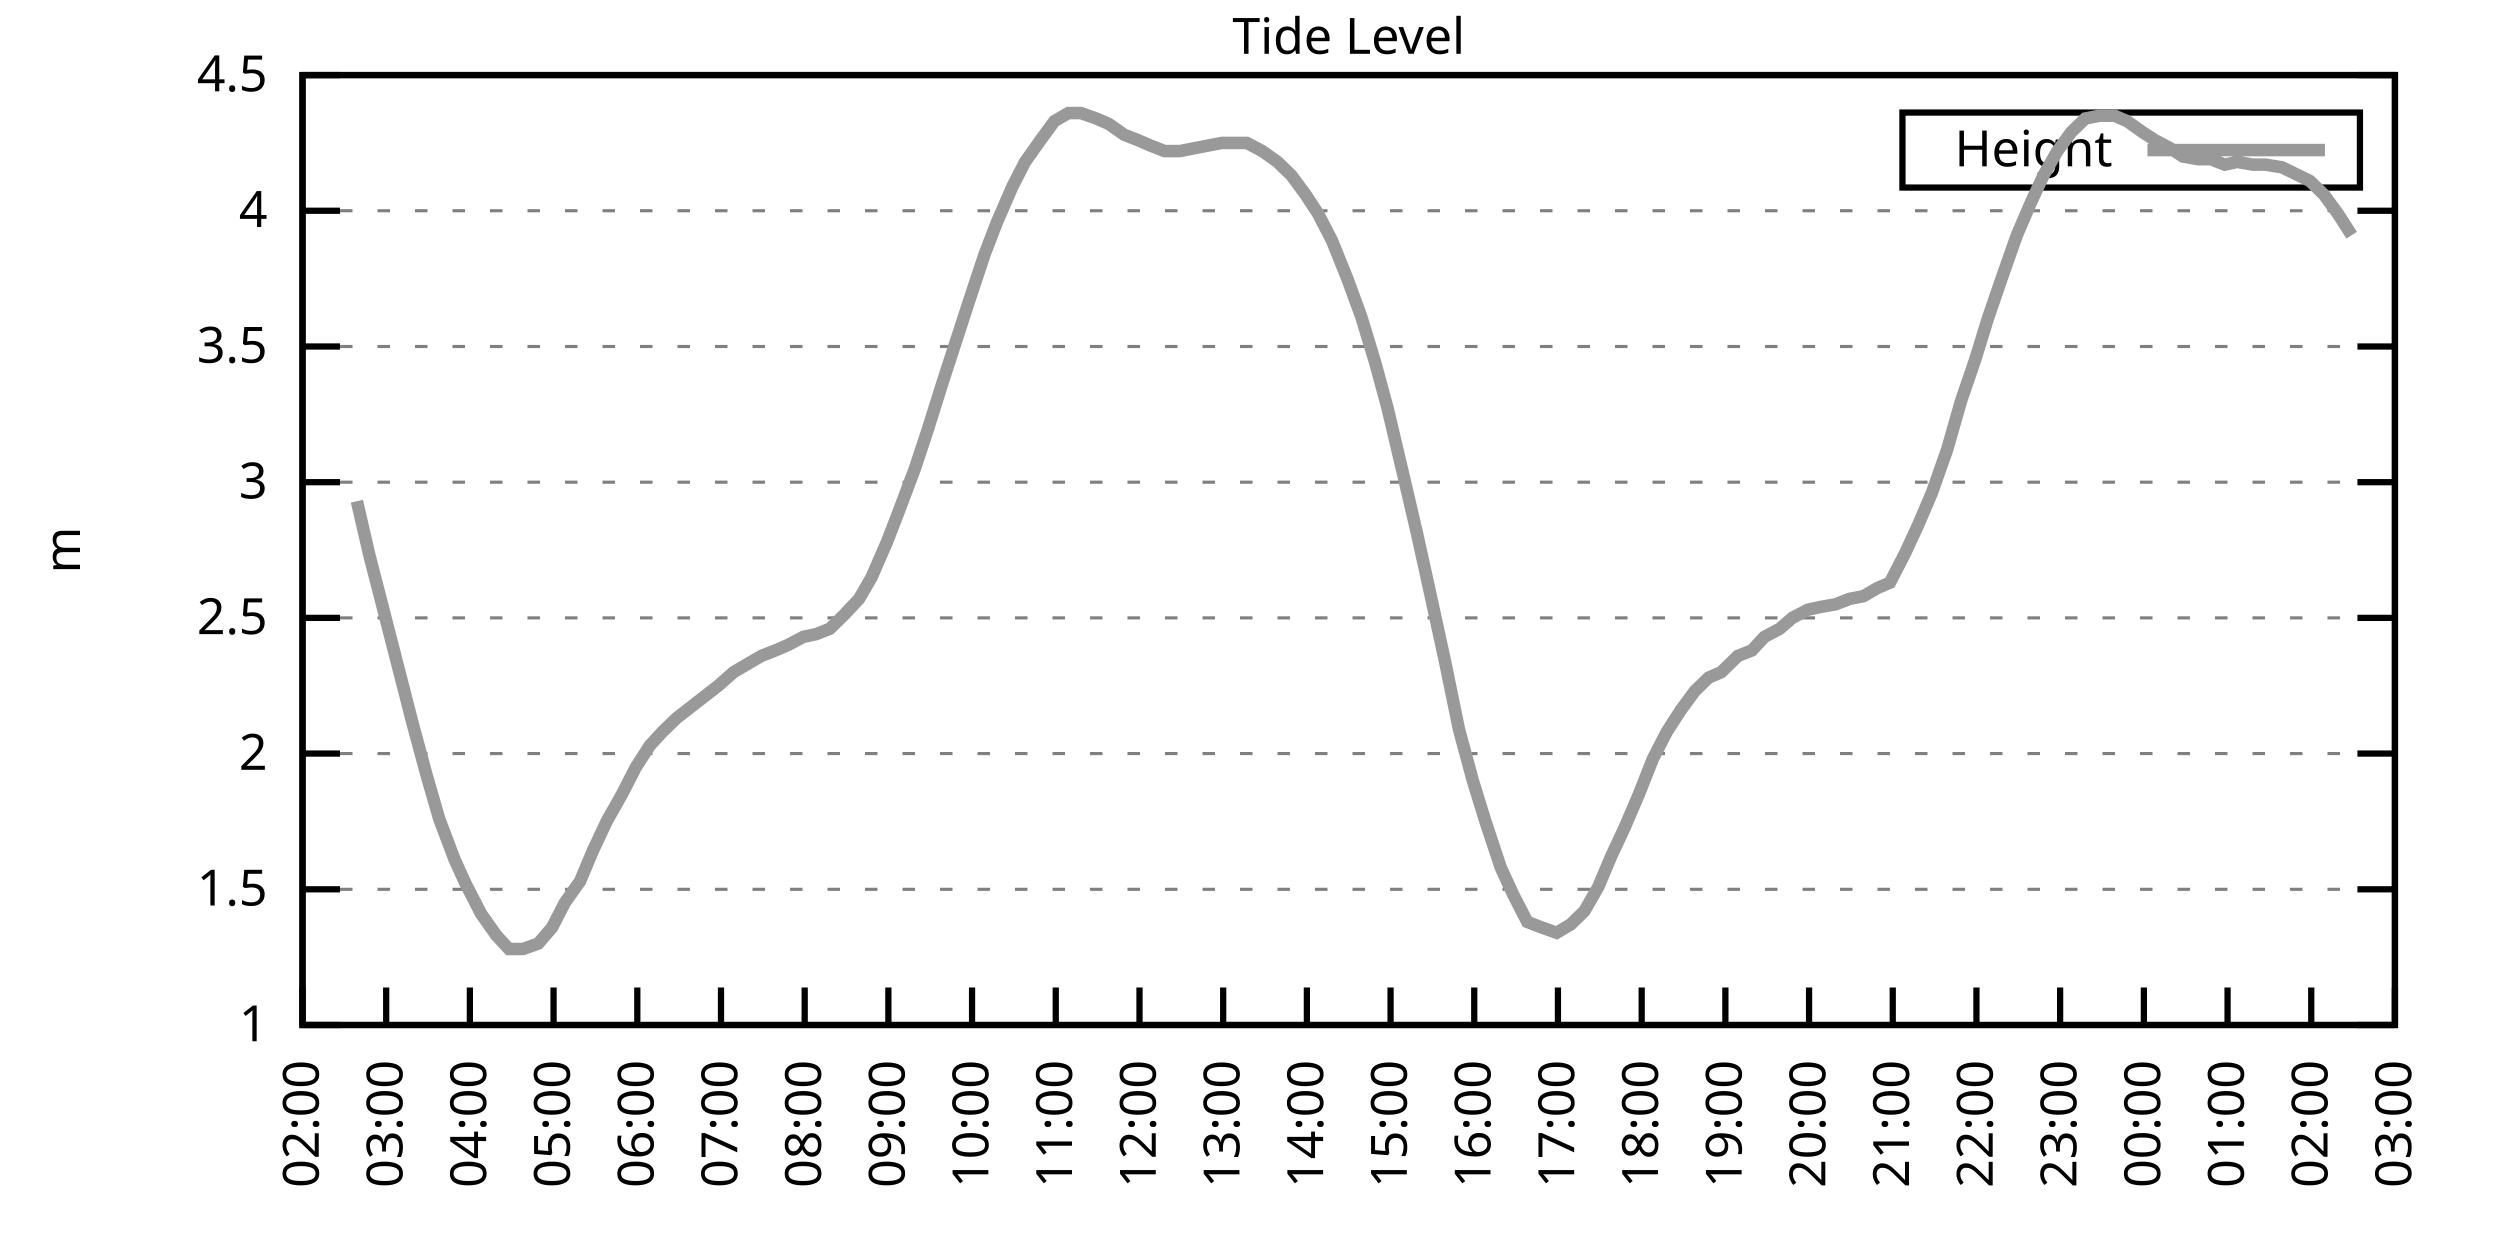
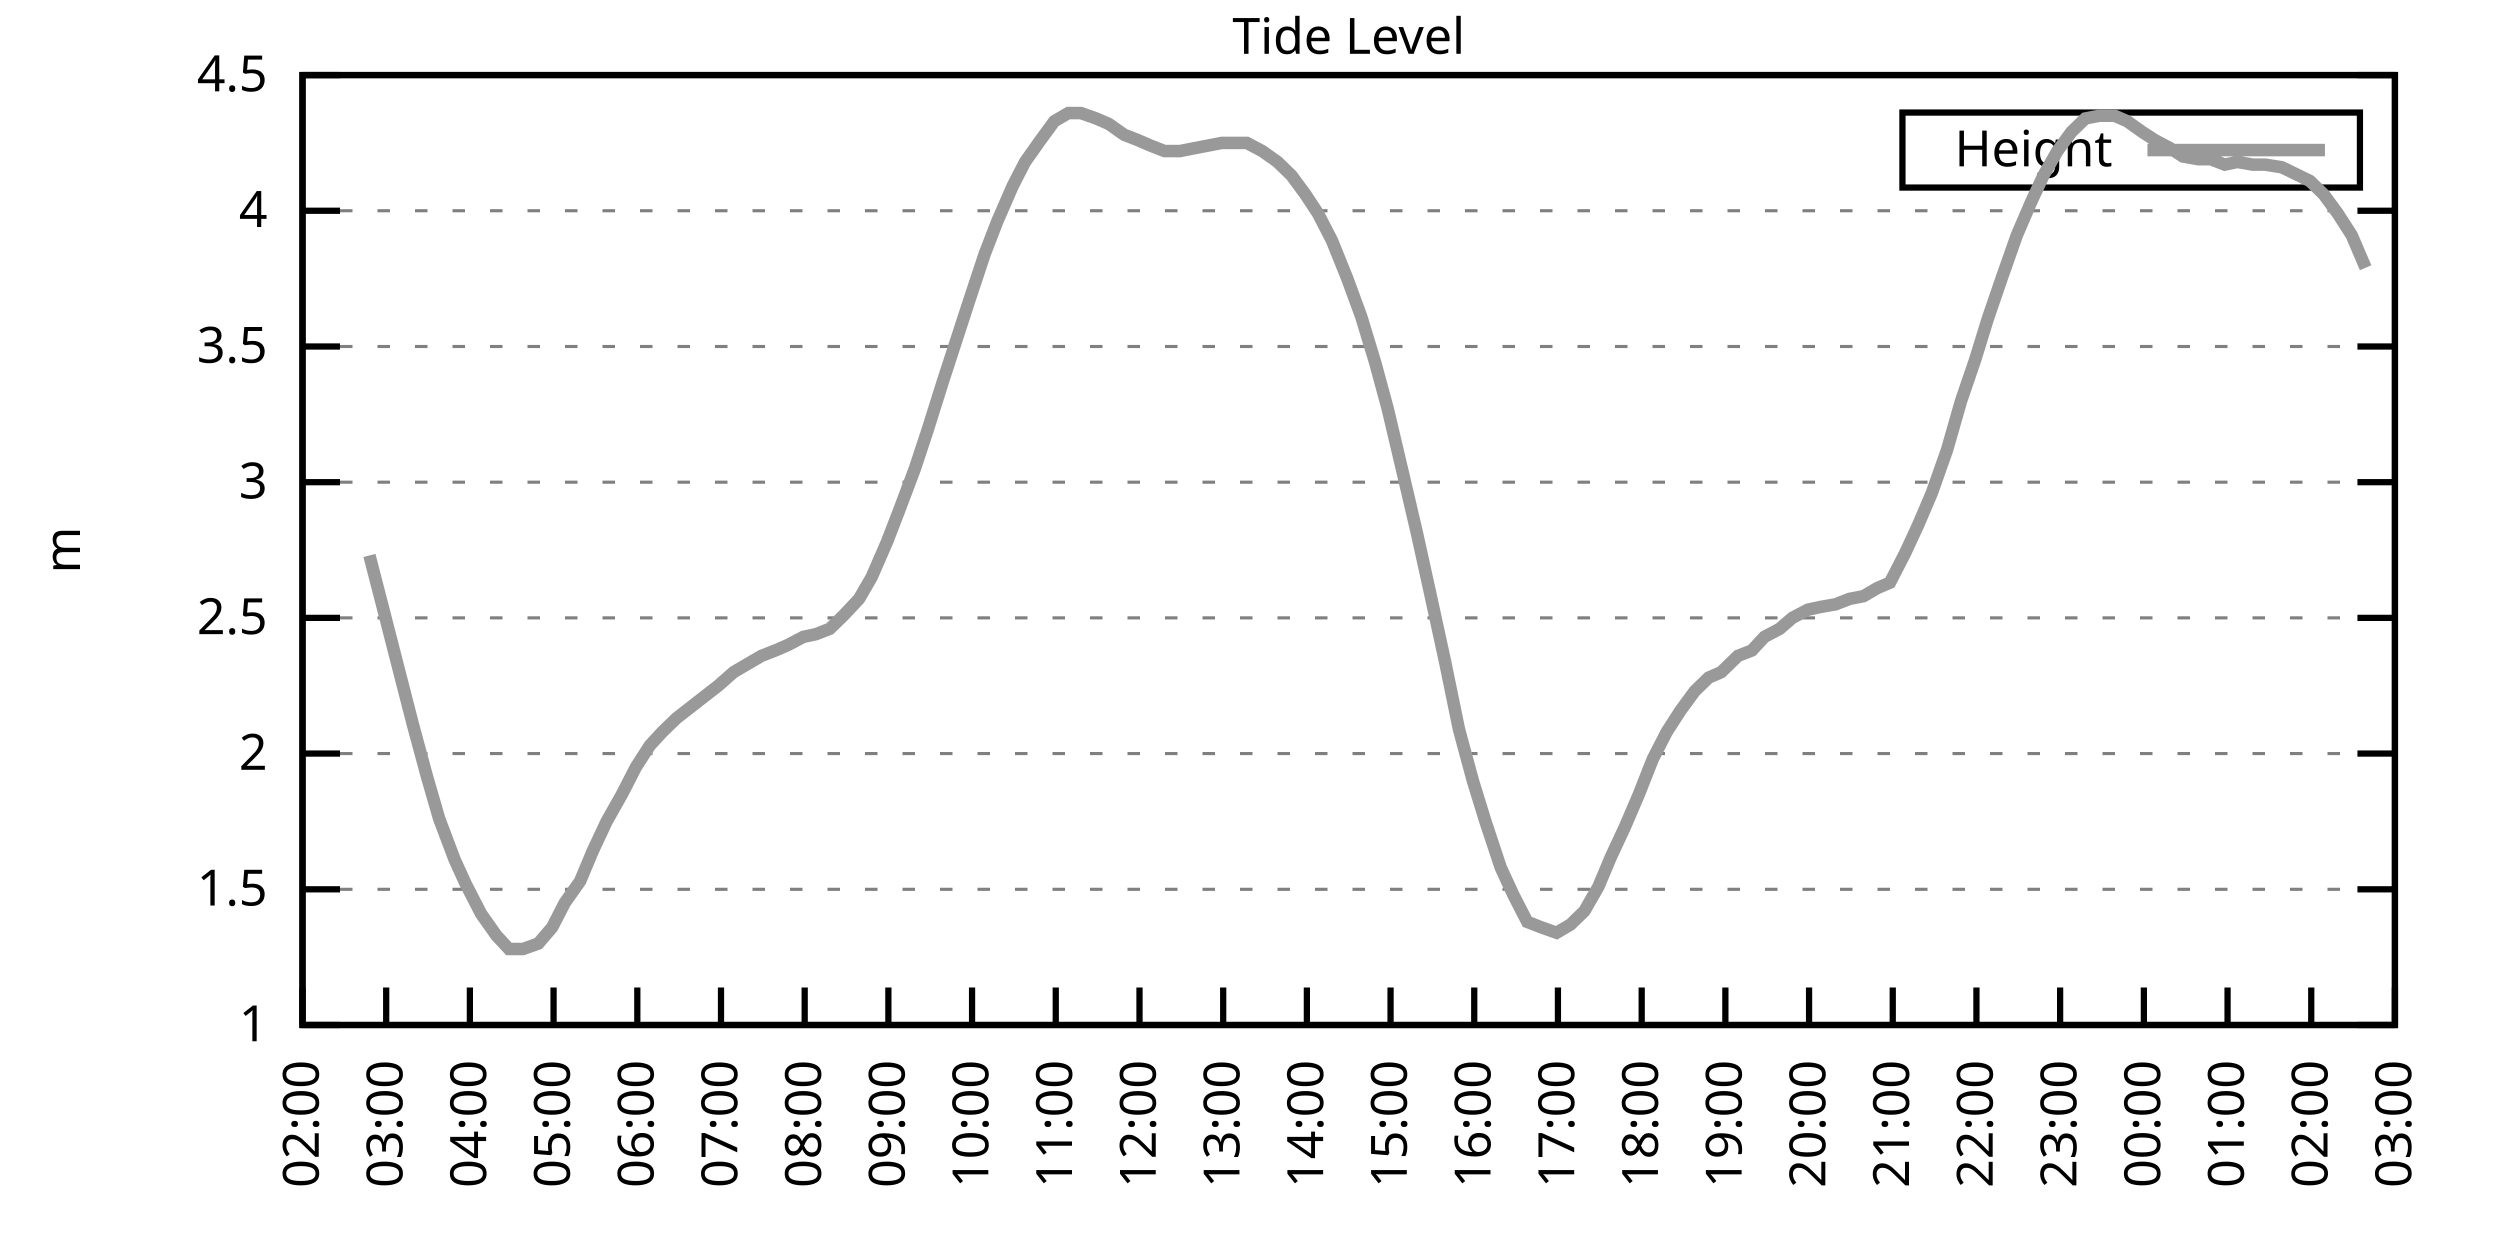
<svg xmlns="http://www.w3.org/2000/svg" xmlns:xlink="http://www.w3.org/1999/xlink" width="400" height="200" viewBox="0 0 400 200">
  <g id="gnuplot_canvas">
    <rect x="0" y="0" width="400" height="200" fill="none" />
    <defs>
      <circle id="gpDot" r="0.5" stroke-width="0.5" stroke="currentColor" />
      <path id="gpPt0" stroke-width="0.333" stroke="currentColor" d="M-1,0 h2 M0,-1 v2" />
      <path id="gpPt1" stroke-width="0.333" stroke="currentColor" d="M-1,-1 L1,1 M1,-1 L-1,1" />
      <path id="gpPt2" stroke-width="0.333" stroke="currentColor" d="M-1,0 L1,0 M0,-1 L0,1 M-1,-1 L1,1 M-1,1 L1,-1" />
      <rect id="gpPt3" stroke-width="0.333" stroke="currentColor" x="-1" y="-1" width="2" height="2" />
      <rect id="gpPt4" stroke-width="0.333" stroke="currentColor" fill="currentColor" x="-1" y="-1" width="2" height="2" />
      <circle id="gpPt5" stroke-width="0.333" stroke="currentColor" cx="0" cy="0" r="1" />
      <use xlink:href="#gpPt5" id="gpPt6" fill="currentColor" stroke="none" />
      <path id="gpPt7" stroke-width="0.333" stroke="currentColor" d="M0,-1.33 L-1.33,0.67 L1.33,0.67 z" />
      <use xlink:href="#gpPt7" id="gpPt8" fill="currentColor" stroke="none" />
      <use xlink:href="#gpPt7" id="gpPt9" stroke="currentColor" transform="rotate(180)" />
      <use xlink:href="#gpPt9" id="gpPt10" fill="currentColor" stroke="none" />
      <use xlink:href="#gpPt3" id="gpPt11" stroke="currentColor" transform="rotate(45)" />
      <use xlink:href="#gpPt11" id="gpPt12" fill="currentColor" stroke="none" />
      <path id="gpPt13" stroke-width="0.333" stroke="currentColor" d="M0,1.330 L1.265,0.411 L0.782,-1.067 L-0.782,-1.076 L-1.265,0.411 z" />
      <use xlink:href="#gpPt13" id="gpPt14" fill="currentColor" stroke="none" />
      <filter id="textbox" filterUnits="objectBoundingBox" x="0" y="0" height="1" width="1">
        <feFlood flood-color="white" flood-opacity="1" result="bgnd" />
        <feComposite in="SourceGraphic" in2="bgnd" operator="atop" />
      </filter>
      <filter id="greybox" filterUnits="objectBoundingBox" x="0" y="0" height="1" width="1">
        <feFlood flood-color="lightgrey" flood-opacity="1" result="grey" />
        <feComposite in="SourceGraphic" in2="grey" operator="atop" />
      </filter>
    </defs>
    <g fill="none" color="white" stroke="currentColor" stroke-width="1.00" stroke-linecap="butt" stroke-linejoin="miter">
</g>
    <g fill="none" color="black" stroke="currentColor" stroke-width="1.00" stroke-linecap="butt" stroke-linejoin="miter">
      <g stroke="none" shape-rendering="crispEdges">
        <polygon fill="rgb(255, 255, 255)" points="48.40,164.00 383.18,164.00 383.18,12.02 48.40,12.02 " />
      </g>
    </g>
    <g fill="none" color="black" stroke="currentColor" stroke-width="1.00" stroke-linecap="butt" stroke-linejoin="miter">
</g>
    <g fill="none" color="black" stroke="black" stroke-width="0.50" stroke-linecap="butt" stroke-linejoin="miter">
</g>
    <g fill="none" color="gray" stroke="currentColor" stroke-width="0.50" stroke-linecap="butt" stroke-linejoin="miter">
      <path stroke="gray" stroke-dasharray="2,4" class="gridline" d="M48.40,164.00 L383.19,164.00  " />
    </g>
    <g fill="none" color="gray" stroke="gray" stroke-width="1.00" stroke-linecap="butt" stroke-linejoin="miter">
</g>
    <g fill="none" color="black" stroke="currentColor" stroke-width="1.00" stroke-linecap="butt" stroke-linejoin="miter">
      <path stroke="black" d="M48.40,164.00 L54.40,164.00 M383.19,164.00 L377.19,164.00  " />
      <g transform="translate(42.80,166.60)" stroke="none" fill="black" font-family="Sans" font-size="8.00" text-anchor="end">
        <text>
          <tspan font-family="Sans"> 1</tspan>
        </text>
      </g>
    </g>
    <g fill="none" color="black" stroke="currentColor" stroke-width="1.00" stroke-linecap="butt" stroke-linejoin="miter">
</g>
    <g fill="none" color="black" stroke="black" stroke-width="0.50" stroke-linecap="butt" stroke-linejoin="miter">
</g>
    <g fill="none" color="gray" stroke="currentColor" stroke-width="0.50" stroke-linecap="butt" stroke-linejoin="miter">
      <path stroke="gray" stroke-dasharray="2,4" class="gridline" d="M48.40,142.29 L383.19,142.29  " />
    </g>
    <g fill="none" color="gray" stroke="gray" stroke-width="1.00" stroke-linecap="butt" stroke-linejoin="miter">
</g>
    <g fill="none" color="black" stroke="currentColor" stroke-width="1.00" stroke-linecap="butt" stroke-linejoin="miter">
      <path stroke="black" d="M48.40,142.29 L54.40,142.29 M383.19,142.29 L377.19,142.29  " />
      <g transform="translate(42.80,144.89)" stroke="none" fill="black" font-family="Sans" font-size="8.00" text-anchor="end">
        <text>
          <tspan font-family="Sans"> 1.5</tspan>
        </text>
      </g>
    </g>
    <g fill="none" color="black" stroke="currentColor" stroke-width="1.00" stroke-linecap="butt" stroke-linejoin="miter">
</g>
    <g fill="none" color="black" stroke="black" stroke-width="0.50" stroke-linecap="butt" stroke-linejoin="miter">
</g>
    <g fill="none" color="gray" stroke="currentColor" stroke-width="0.50" stroke-linecap="butt" stroke-linejoin="miter">
      <path stroke="gray" stroke-dasharray="2,4" class="gridline" d="M48.40,120.57 L383.19,120.57  " />
    </g>
    <g fill="none" color="gray" stroke="gray" stroke-width="1.00" stroke-linecap="butt" stroke-linejoin="miter">
</g>
    <g fill="none" color="black" stroke="currentColor" stroke-width="1.00" stroke-linecap="butt" stroke-linejoin="miter">
      <path stroke="black" d="M48.40,120.57 L54.40,120.57 M383.19,120.57 L377.19,120.57  " />
      <g transform="translate(42.80,123.17)" stroke="none" fill="black" font-family="Sans" font-size="8.00" text-anchor="end">
        <text>
          <tspan font-family="Sans"> 2</tspan>
        </text>
      </g>
    </g>
    <g fill="none" color="black" stroke="currentColor" stroke-width="1.00" stroke-linecap="butt" stroke-linejoin="miter">
</g>
    <g fill="none" color="black" stroke="black" stroke-width="0.50" stroke-linecap="butt" stroke-linejoin="miter">
</g>
    <g fill="none" color="gray" stroke="currentColor" stroke-width="0.50" stroke-linecap="butt" stroke-linejoin="miter">
      <path stroke="gray" stroke-dasharray="2,4" class="gridline" d="M48.40,98.86 L383.19,98.86  " />
    </g>
    <g fill="none" color="gray" stroke="gray" stroke-width="1.00" stroke-linecap="butt" stroke-linejoin="miter">
</g>
    <g fill="none" color="black" stroke="currentColor" stroke-width="1.00" stroke-linecap="butt" stroke-linejoin="miter">
      <path stroke="black" d="M48.40,98.86 L54.40,98.86 M383.19,98.86 L377.19,98.86  " />
      <g transform="translate(42.80,101.46)" stroke="none" fill="black" font-family="Sans" font-size="8.00" text-anchor="end">
        <text>
          <tspan font-family="Sans"> 2.5</tspan>
        </text>
      </g>
    </g>
    <g fill="none" color="black" stroke="currentColor" stroke-width="1.00" stroke-linecap="butt" stroke-linejoin="miter">
</g>
    <g fill="none" color="black" stroke="black" stroke-width="0.50" stroke-linecap="butt" stroke-linejoin="miter">
</g>
    <g fill="none" color="gray" stroke="currentColor" stroke-width="0.50" stroke-linecap="butt" stroke-linejoin="miter">
      <path stroke="gray" stroke-dasharray="2,4" class="gridline" d="M48.40,77.15 L383.19,77.15  " />
    </g>
    <g fill="none" color="gray" stroke="gray" stroke-width="1.00" stroke-linecap="butt" stroke-linejoin="miter">
</g>
    <g fill="none" color="black" stroke="currentColor" stroke-width="1.00" stroke-linecap="butt" stroke-linejoin="miter">
      <path stroke="black" d="M48.40,77.15 L54.40,77.15 M383.19,77.15 L377.19,77.15  " />
      <g transform="translate(42.80,79.75)" stroke="none" fill="black" font-family="Sans" font-size="8.00" text-anchor="end">
        <text>
          <tspan font-family="Sans"> 3</tspan>
        </text>
      </g>
    </g>
    <g fill="none" color="black" stroke="currentColor" stroke-width="1.00" stroke-linecap="butt" stroke-linejoin="miter">
</g>
    <g fill="none" color="black" stroke="black" stroke-width="0.50" stroke-linecap="butt" stroke-linejoin="miter">
</g>
    <g fill="none" color="gray" stroke="currentColor" stroke-width="0.50" stroke-linecap="butt" stroke-linejoin="miter">
      <path stroke="gray" stroke-dasharray="2,4" class="gridline" d="M48.40,55.44 L383.19,55.44  " />
    </g>
    <g fill="none" color="gray" stroke="gray" stroke-width="1.00" stroke-linecap="butt" stroke-linejoin="miter">
</g>
    <g fill="none" color="black" stroke="currentColor" stroke-width="1.00" stroke-linecap="butt" stroke-linejoin="miter">
      <path stroke="black" d="M48.40,55.44 L54.40,55.44 M383.19,55.44 L377.19,55.44  " />
      <g transform="translate(42.80,58.04)" stroke="none" fill="black" font-family="Sans" font-size="8.00" text-anchor="end">
        <text>
          <tspan font-family="Sans"> 3.5</tspan>
        </text>
      </g>
    </g>
    <g fill="none" color="black" stroke="currentColor" stroke-width="1.00" stroke-linecap="butt" stroke-linejoin="miter">
</g>
    <g fill="none" color="black" stroke="black" stroke-width="0.50" stroke-linecap="butt" stroke-linejoin="miter">
</g>
    <g fill="none" color="gray" stroke="currentColor" stroke-width="0.50" stroke-linecap="butt" stroke-linejoin="miter">
      <path stroke="gray" stroke-dasharray="2,4" class="gridline" d="M48.40,33.72 L383.19,33.72  " />
    </g>
    <g fill="none" color="gray" stroke="gray" stroke-width="1.00" stroke-linecap="butt" stroke-linejoin="miter">
</g>
    <g fill="none" color="black" stroke="currentColor" stroke-width="1.00" stroke-linecap="butt" stroke-linejoin="miter">
      <path stroke="black" d="M48.40,33.72 L54.40,33.72 M383.19,33.72 L377.19,33.72  " />
      <g transform="translate(42.80,36.32)" stroke="none" fill="black" font-family="Sans" font-size="8.00" text-anchor="end">
        <text>
          <tspan font-family="Sans"> 4</tspan>
        </text>
      </g>
    </g>
    <g fill="none" color="black" stroke="currentColor" stroke-width="1.00" stroke-linecap="butt" stroke-linejoin="miter">
</g>
    <g fill="none" color="black" stroke="black" stroke-width="0.50" stroke-linecap="butt" stroke-linejoin="miter">
</g>
    <g fill="none" color="gray" stroke="currentColor" stroke-width="0.50" stroke-linecap="butt" stroke-linejoin="miter">
      <path stroke="gray" stroke-dasharray="2,4" class="gridline" d="M48.40,12.01 L383.19,12.01  " />
    </g>
    <g fill="none" color="gray" stroke="gray" stroke-width="1.00" stroke-linecap="butt" stroke-linejoin="miter">
</g>
    <g fill="none" color="black" stroke="currentColor" stroke-width="1.00" stroke-linecap="butt" stroke-linejoin="miter">
      <path stroke="black" d="M48.40,12.01 L54.40,12.01 M383.19,12.01 L377.19,12.01  " />
      <g transform="translate(42.80,14.61)" stroke="none" fill="black" font-family="Sans" font-size="8.00" text-anchor="end">
        <text>
          <tspan font-family="Sans"> 4.5</tspan>
        </text>
      </g>
    </g>
    <g fill="none" color="black" stroke="currentColor" stroke-width="1.00" stroke-linecap="butt" stroke-linejoin="miter">
      <path stroke="black" d="M48.40,164.00 L48.40,158.00  " />
      <g transform="translate(51.00,169.60) rotate(270.00)" stroke="none" fill="black" font-family="Sans" font-size="8.00" text-anchor="end">
        <text>
          <tspan font-family="Sans">02:00</tspan>
        </text>
      </g>
    </g>
    <g fill="none" color="black" stroke="currentColor" stroke-width="1.00" stroke-linecap="butt" stroke-linejoin="miter">
      <path stroke="black" d="M61.79,164.00 L61.79,158.00  " />
      <g transform="translate(64.39,169.60) rotate(270.00)" stroke="none" fill="black" font-family="Sans" font-size="8.00" text-anchor="end">
        <text>
          <tspan font-family="Sans">03:00</tspan>
        </text>
      </g>
    </g>
    <g fill="none" color="black" stroke="currentColor" stroke-width="1.00" stroke-linecap="butt" stroke-linejoin="miter">
      <path stroke="black" d="M75.18,164.00 L75.18,158.00  " />
      <g transform="translate(77.78,169.60) rotate(270.00)" stroke="none" fill="black" font-family="Sans" font-size="8.00" text-anchor="end">
        <text>
          <tspan font-family="Sans">04:00</tspan>
        </text>
      </g>
    </g>
    <g fill="none" color="black" stroke="currentColor" stroke-width="1.00" stroke-linecap="butt" stroke-linejoin="miter">
      <path stroke="black" d="M88.57,164.00 L88.57,158.00  " />
      <g transform="translate(91.17,169.60) rotate(270.00)" stroke="none" fill="black" font-family="Sans" font-size="8.00" text-anchor="end">
        <text>
          <tspan font-family="Sans">05:00</tspan>
        </text>
      </g>
    </g>
    <g fill="none" color="black" stroke="currentColor" stroke-width="1.00" stroke-linecap="butt" stroke-linejoin="miter">
      <path stroke="black" d="M101.97,164.00 L101.97,158.00  " />
      <g transform="translate(104.57,169.60) rotate(270.00)" stroke="none" fill="black" font-family="Sans" font-size="8.00" text-anchor="end">
        <text>
          <tspan font-family="Sans">06:00</tspan>
        </text>
      </g>
    </g>
    <g fill="none" color="black" stroke="currentColor" stroke-width="1.00" stroke-linecap="butt" stroke-linejoin="miter">
      <path stroke="black" d="M115.36,164.00 L115.36,158.00  " />
      <g transform="translate(117.96,169.60) rotate(270.00)" stroke="none" fill="black" font-family="Sans" font-size="8.00" text-anchor="end">
        <text>
          <tspan font-family="Sans">07:00</tspan>
        </text>
      </g>
    </g>
    <g fill="none" color="black" stroke="currentColor" stroke-width="1.00" stroke-linecap="butt" stroke-linejoin="miter">
      <path stroke="black" d="M128.75,164.00 L128.75,158.00  " />
      <g transform="translate(131.35,169.60) rotate(270.00)" stroke="none" fill="black" font-family="Sans" font-size="8.00" text-anchor="end">
        <text>
          <tspan font-family="Sans">08:00</tspan>
        </text>
      </g>
    </g>
    <g fill="none" color="black" stroke="currentColor" stroke-width="1.00" stroke-linecap="butt" stroke-linejoin="miter">
      <path stroke="black" d="M142.14,164.00 L142.14,158.00  " />
      <g transform="translate(144.74,169.60) rotate(270.00)" stroke="none" fill="black" font-family="Sans" font-size="8.00" text-anchor="end">
        <text>
          <tspan font-family="Sans">09:00</tspan>
        </text>
      </g>
    </g>
    <g fill="none" color="black" stroke="currentColor" stroke-width="1.00" stroke-linecap="butt" stroke-linejoin="miter">
      <path stroke="black" d="M155.53,164.00 L155.53,158.00  " />
      <g transform="translate(158.13,169.60) rotate(270.00)" stroke="none" fill="black" font-family="Sans" font-size="8.00" text-anchor="end">
        <text>
          <tspan font-family="Sans">10:00</tspan>
        </text>
      </g>
    </g>
    <g fill="none" color="black" stroke="currentColor" stroke-width="1.00" stroke-linecap="butt" stroke-linejoin="miter">
      <path stroke="black" d="M168.92,164.00 L168.92,158.00  " />
      <g transform="translate(171.52,169.60) rotate(270.00)" stroke="none" fill="black" font-family="Sans" font-size="8.00" text-anchor="end">
        <text>
          <tspan font-family="Sans">11:00</tspan>
        </text>
      </g>
    </g>
    <g fill="none" color="black" stroke="currentColor" stroke-width="1.00" stroke-linecap="butt" stroke-linejoin="miter">
      <path stroke="black" d="M182.32,164.00 L182.32,158.00  " />
      <g transform="translate(184.92,169.60) rotate(270.00)" stroke="none" fill="black" font-family="Sans" font-size="8.00" text-anchor="end">
        <text>
          <tspan font-family="Sans">12:00</tspan>
        </text>
      </g>
    </g>
    <g fill="none" color="black" stroke="currentColor" stroke-width="1.00" stroke-linecap="butt" stroke-linejoin="miter">
      <path stroke="black" d="M195.71,164.00 L195.71,158.00  " />
      <g transform="translate(198.31,169.60) rotate(270.00)" stroke="none" fill="black" font-family="Sans" font-size="8.00" text-anchor="end">
        <text>
          <tspan font-family="Sans">13:00</tspan>
        </text>
      </g>
    </g>
    <g fill="none" color="black" stroke="currentColor" stroke-width="1.00" stroke-linecap="butt" stroke-linejoin="miter">
      <path stroke="black" d="M209.10,164.00 L209.10,158.00  " />
      <g transform="translate(211.70,169.60) rotate(270.00)" stroke="none" fill="black" font-family="Sans" font-size="8.00" text-anchor="end">
        <text>
          <tspan font-family="Sans">14:00</tspan>
        </text>
      </g>
    </g>
    <g fill="none" color="black" stroke="currentColor" stroke-width="1.00" stroke-linecap="butt" stroke-linejoin="miter">
      <path stroke="black" d="M222.49,164.00 L222.49,158.00  " />
      <g transform="translate(225.09,169.60) rotate(270.00)" stroke="none" fill="black" font-family="Sans" font-size="8.00" text-anchor="end">
        <text>
          <tspan font-family="Sans">15:00</tspan>
        </text>
      </g>
    </g>
    <g fill="none" color="black" stroke="currentColor" stroke-width="1.00" stroke-linecap="butt" stroke-linejoin="miter">
      <path stroke="black" d="M235.88,164.00 L235.88,158.00  " />
      <g transform="translate(238.48,169.60) rotate(270.00)" stroke="none" fill="black" font-family="Sans" font-size="8.00" text-anchor="end">
        <text>
          <tspan font-family="Sans">16:00</tspan>
        </text>
      </g>
    </g>
    <g fill="none" color="black" stroke="currentColor" stroke-width="1.00" stroke-linecap="butt" stroke-linejoin="miter">
      <path stroke="black" d="M249.27,164.00 L249.27,158.00  " />
      <g transform="translate(251.87,169.60) rotate(270.00)" stroke="none" fill="black" font-family="Sans" font-size="8.00" text-anchor="end">
        <text>
          <tspan font-family="Sans">17:00</tspan>
        </text>
      </g>
    </g>
    <g fill="none" color="black" stroke="currentColor" stroke-width="1.00" stroke-linecap="butt" stroke-linejoin="miter">
      <path stroke="black" d="M262.67,164.00 L262.67,158.00  " />
      <g transform="translate(265.27,169.60) rotate(270.00)" stroke="none" fill="black" font-family="Sans" font-size="8.00" text-anchor="end">
        <text>
          <tspan font-family="Sans">18:00</tspan>
        </text>
      </g>
    </g>
    <g fill="none" color="black" stroke="currentColor" stroke-width="1.00" stroke-linecap="butt" stroke-linejoin="miter">
      <path stroke="black" d="M276.06,164.00 L276.06,158.00  " />
      <g transform="translate(278.66,169.60) rotate(270.00)" stroke="none" fill="black" font-family="Sans" font-size="8.00" text-anchor="end">
        <text>
          <tspan font-family="Sans">19:00</tspan>
        </text>
      </g>
    </g>
    <g fill="none" color="black" stroke="currentColor" stroke-width="1.00" stroke-linecap="butt" stroke-linejoin="miter">
      <path stroke="black" d="M289.45,164.00 L289.45,158.00  " />
      <g transform="translate(292.05,169.60) rotate(270.00)" stroke="none" fill="black" font-family="Sans" font-size="8.00" text-anchor="end">
        <text>
          <tspan font-family="Sans">20:00</tspan>
        </text>
      </g>
    </g>
    <g fill="none" color="black" stroke="currentColor" stroke-width="1.00" stroke-linecap="butt" stroke-linejoin="miter">
      <path stroke="black" d="M302.84,164.00 L302.84,158.00  " />
      <g transform="translate(305.44,169.60) rotate(270.00)" stroke="none" fill="black" font-family="Sans" font-size="8.00" text-anchor="end">
        <text>
          <tspan font-family="Sans">21:00</tspan>
        </text>
      </g>
    </g>
    <g fill="none" color="black" stroke="currentColor" stroke-width="1.00" stroke-linecap="butt" stroke-linejoin="miter">
      <path stroke="black" d="M316.23,164.00 L316.23,158.00  " />
      <g transform="translate(318.83,169.60) rotate(270.00)" stroke="none" fill="black" font-family="Sans" font-size="8.00" text-anchor="end">
        <text>
          <tspan font-family="Sans">22:00</tspan>
        </text>
      </g>
    </g>
    <g fill="none" color="black" stroke="currentColor" stroke-width="1.00" stroke-linecap="butt" stroke-linejoin="miter">
      <path stroke="black" d="M329.62,164.00 L329.62,158.00  " />
      <g transform="translate(332.22,169.60) rotate(270.00)" stroke="none" fill="black" font-family="Sans" font-size="8.00" text-anchor="end">
        <text>
          <tspan font-family="Sans">23:00</tspan>
        </text>
      </g>
    </g>
    <g fill="none" color="black" stroke="currentColor" stroke-width="1.00" stroke-linecap="butt" stroke-linejoin="miter">
      <path stroke="black" d="M343.02,164.00 L343.02,158.00  " />
      <g transform="translate(345.62,169.60) rotate(270.00)" stroke="none" fill="black" font-family="Sans" font-size="8.00" text-anchor="end">
        <text>
          <tspan font-family="Sans">00:00</tspan>
        </text>
      </g>
    </g>
    <g fill="none" color="black" stroke="currentColor" stroke-width="1.00" stroke-linecap="butt" stroke-linejoin="miter">
      <path stroke="black" d="M356.41,164.00 L356.41,158.00  " />
      <g transform="translate(359.01,169.60) rotate(270.00)" stroke="none" fill="black" font-family="Sans" font-size="8.00" text-anchor="end">
        <text>
          <tspan font-family="Sans">01:00</tspan>
        </text>
      </g>
    </g>
    <g fill="none" color="black" stroke="currentColor" stroke-width="1.00" stroke-linecap="butt" stroke-linejoin="miter">
      <path stroke="black" d="M369.80,164.00 L369.80,158.00  " />
      <g transform="translate(372.40,169.60) rotate(270.00)" stroke="none" fill="black" font-family="Sans" font-size="8.00" text-anchor="end">
        <text>
          <tspan font-family="Sans">02:00</tspan>
        </text>
      </g>
    </g>
    <g fill="none" color="black" stroke="currentColor" stroke-width="1.00" stroke-linecap="butt" stroke-linejoin="miter">
      <path stroke="black" d="M383.19,164.00 L383.19,158.00  " />
      <g transform="translate(385.79,169.60) rotate(270.00)" stroke="none" fill="black" font-family="Sans" font-size="8.00" text-anchor="end">
        <text>
          <tspan font-family="Sans">03:00</tspan>
        </text>
      </g>
    </g>
    <g fill="none" color="black" stroke="currentColor" stroke-width="1.00" stroke-linecap="butt" stroke-linejoin="miter">
</g>
    <g fill="none" color="black" stroke="currentColor" stroke-width="1.00" stroke-linecap="butt" stroke-linejoin="miter">
      <path stroke="black" d="M48.40,12.01 L48.40,164.00 L383.19,164.00 L383.19,12.01 L48.40,12.01 Z  " />
    </g>
    <g fill="none" color="black" stroke="currentColor" stroke-width="1.00" stroke-linecap="butt" stroke-linejoin="miter">
</g>
    <g fill="none" color="black" stroke="currentColor" stroke-width="1.00" stroke-linecap="butt" stroke-linejoin="miter">
      <path stroke="black" d="M304.39,30.01 L304.39,18.01 L377.59,18.01 L377.59,30.01 L304.39,30.01 Z  " />
    </g>
    <g id="Tide_level_plot_1">
      <g fill="none" color="white" stroke="black" stroke-width="2.00" stroke-linecap="butt" stroke-linejoin="miter">
</g>
      <g fill="none" color="black" stroke="currentColor" stroke-width="2.00" stroke-linecap="butt" stroke-linejoin="miter">
        <g transform="translate(337.99,26.61)" stroke="none" fill="black" font-family="Sans" font-size="8.00" text-anchor="end">
          <text>
            <tspan font-family="Sans">Height</tspan>
          </text>
        </g>
      </g>
      <g fill="none" color="black" stroke="currentColor" stroke-width="2.00" stroke-linecap="butt" stroke-linejoin="miter">
-         <path stroke="rgb(153, 153, 153)" d="M343.59,24.01 L371.99,24.01 M57.10,80.19 L59.11,88.87 L61.35,97.56 L63.80,107.11 L66.03,115.80 L68.26,124.05   L70.27,131.00 L72.73,137.51 L74.51,141.42 L76.97,146.20 L79.42,149.67 L81.43,151.84 L83.66,151.84 L86.12,150.97   L88.35,148.37 L90.36,144.46 L92.82,140.98 L94.82,136.21 L97.06,131.43 L99.51,127.09 L101.74,122.75 L103.98,119.27   L105.98,117.10 L108.22,114.93 L110.45,113.19 L112.68,111.45 L114.91,109.72 L117.37,107.55 L119.60,106.24 L121.83,104.94   L124.06,104.07 L126.07,103.20 L128.53,101.90 L130.54,101.47 L132.77,100.60 L135.00,98.43 L137.45,95.82 L139.46,92.35   L141.92,86.70 L143.93,81.49 L146.38,74.98 L148.39,68.90 L150.85,61.08 L155.09,48.05 L157.54,40.67 L159.55,35.46   L162.01,29.81 L164.01,25.91 L166.47,22.43 L168.70,19.39 L170.93,18.09 L172.94,18.09 L175.40,18.96 L177.41,19.83   L179.86,21.56 L182.09,22.43 L184.10,23.30 L186.33,24.17 L188.79,24.17 L191.02,23.73 L193.25,23.30 L195.48,22.87   L197.49,22.87 L199.50,22.87 L201.96,24.17 L204.41,25.91 L206.64,28.08 L208.88,31.12 L210.88,34.16 L213.12,38.50   L215.57,44.58 L217.80,50.66 L220.04,58.04 L222.04,65.42 L224.50,75.85 L226.73,85.40 L228.74,94.52 L231.20,105.81   L233.43,116.67 L235.66,124.92 L237.67,131.43 L240.12,138.81 L242.13,143.16 L244.36,147.50 L246.60,148.37 L249.05,149.24   L251.28,147.93 L253.51,145.76 L255.75,141.85 L257.76,137.08 L259.99,132.30 L262.22,127.09 L264.45,121.44 L266.68,117.10   L268.92,113.63 L271.15,110.59 L273.38,108.42 L275.39,107.55 L278.07,104.94 L280.30,104.07 L282.31,101.90 L284.76,100.60   L286.77,98.86 L289.23,97.56 L291.23,97.12 L293.69,96.69 L295.92,95.82 L298.15,95.39 L300.39,94.08 L302.39,93.22   L304.85,88.44 L306.86,84.10 L309.09,78.89 L311.54,71.94 L313.78,64.12 L316.01,57.61 L318.02,51.09 L320.25,44.58   L322.70,37.63 L324.94,32.42 L326.95,28.08 L329.18,24.17 L331.41,21.13 L333.64,18.96 L335.87,18.52 L338.33,18.52   L340.34,19.39 L342.79,21.13 L344.80,22.43 L347.26,23.73 L349.26,25.04 L351.72,25.47 L353.73,25.47 L355.96,26.34   L357.97,25.91 L360.42,26.34 L362.43,26.34 L365.11,26.77 L366.90,27.64 L369.58,28.95 L371.81,31.12 L374.04,34.16   L376.27,37.63  " />
+         <path stroke="rgb(153, 153, 153)" d="M343.59,24.01 L371.99,24.01 M59.11,88.87 L61.35,97.56 L63.80,107.11 L66.03,115.80 L68.26,124.05 L70.27,131.00   L72.73,137.51 L74.51,141.42 L76.97,146.20 L79.42,149.67 L81.43,151.84 L83.66,151.84 L86.12,150.97 L88.35,148.37   L90.36,144.46 L92.82,140.98 L94.82,136.21 L97.06,131.43 L99.51,127.09 L101.74,122.75 L103.98,119.27 L105.98,117.10   L108.22,114.93 L110.45,113.19 L112.68,111.45 L114.91,109.72 L117.37,107.55 L119.60,106.24 L121.83,104.94 L124.06,104.07   L126.07,103.20 L128.53,101.90 L130.54,101.47 L132.77,100.60 L135.00,98.43 L137.45,95.82 L139.46,92.35 L141.92,86.70   L143.93,81.49 L146.38,74.98 L148.39,68.90 L150.85,61.08 L155.09,48.05 L157.54,40.67 L159.55,35.46 L162.01,29.81   L164.01,25.91 L166.47,22.43 L168.70,19.39 L170.93,18.09 L172.94,18.09 L175.40,18.96 L177.41,19.83 L179.86,21.56   L182.09,22.43 L184.10,23.30 L186.33,24.17 L188.79,24.17 L191.02,23.73 L193.25,23.30 L195.48,22.87 L197.49,22.87   L199.50,22.87 L201.96,24.17 L204.41,25.91 L206.64,28.08 L208.88,31.12 L210.88,34.16 L213.12,38.50 L215.57,44.58   L217.80,50.66 L220.04,58.04 L222.04,65.42 L224.50,75.85 L226.73,85.40 L228.74,94.52 L231.20,105.81 L233.43,116.67   L235.66,124.92 L237.67,131.43 L240.12,138.81 L242.13,143.16 L244.36,147.50 L246.60,148.37 L249.05,149.24 L251.28,147.93   L253.51,145.76 L255.75,141.85 L257.76,137.08 L259.99,132.30 L262.22,127.09 L264.45,121.44 L266.68,117.10 L268.92,113.63   L271.15,110.59 L273.38,108.42 L275.39,107.55 L278.07,104.94 L280.30,104.07 L282.31,101.90 L284.76,100.60 L286.77,98.86   L289.23,97.56 L291.23,97.12 L293.69,96.69 L295.92,95.82 L298.15,95.39 L300.39,94.08 L302.39,93.22 L304.85,88.44   L306.86,84.10 L309.09,78.89 L311.54,71.94 L313.78,64.12 L316.01,57.61 L318.02,51.09 L320.25,44.58 L322.70,37.63   L324.94,32.42 L326.95,28.08 L329.18,24.17 L331.41,21.13 L333.64,18.96 L335.87,18.52 L338.33,18.52 L340.34,19.39   L342.79,21.13 L344.80,22.43 L347.26,23.73 L349.26,25.04 L351.72,25.47 L353.73,25.47 L355.96,26.34 L357.97,25.91   L360.42,26.34 L362.43,26.34 L365.11,26.77 L366.90,27.64 L369.58,28.95 L371.81,31.12 L374.04,34.16 L376.27,37.63   L378.50,42.84  " />
      </g>
    </g>
    <g fill="none" color="black" stroke="currentColor" stroke-width="2.00" stroke-linecap="butt" stroke-linejoin="miter">
</g>
    <g fill="none" color="black" stroke="black" stroke-width="1.00" stroke-linecap="butt" stroke-linejoin="miter">
</g>
    <g fill="none" color="black" stroke="currentColor" stroke-width="1.00" stroke-linecap="butt" stroke-linejoin="miter">
      <path stroke="black" d="M48.40,12.01 L48.40,164.00 L383.19,164.00 L383.19,12.01 L48.40,12.01 Z  " />
      <g transform="translate(12.80,88.01) rotate(270.00)" stroke="none" fill="black" font-family="Sans" font-size="8.00" text-anchor="middle">
        <text>
          <tspan font-family="Sans">m</tspan>
        </text>
      </g>
    </g>
    <g fill="none" color="black" stroke="currentColor" stroke-width="1.00" stroke-linecap="butt" stroke-linejoin="miter">
</g>
    <g fill="none" color="black" stroke="currentColor" stroke-width="1.00" stroke-linecap="butt" stroke-linejoin="miter">
      <g transform="translate(215.79,8.61)" stroke="none" fill="black" font-family="Sans" font-size="8.00" text-anchor="middle">
        <text>
          <tspan font-family="Sans">Tide Level</tspan>
        </text>
      </g>
    </g>
    <g fill="none" color="black" stroke="currentColor" stroke-width="1.00" stroke-linecap="butt" stroke-linejoin="miter">
</g>
  </g>
</svg>
